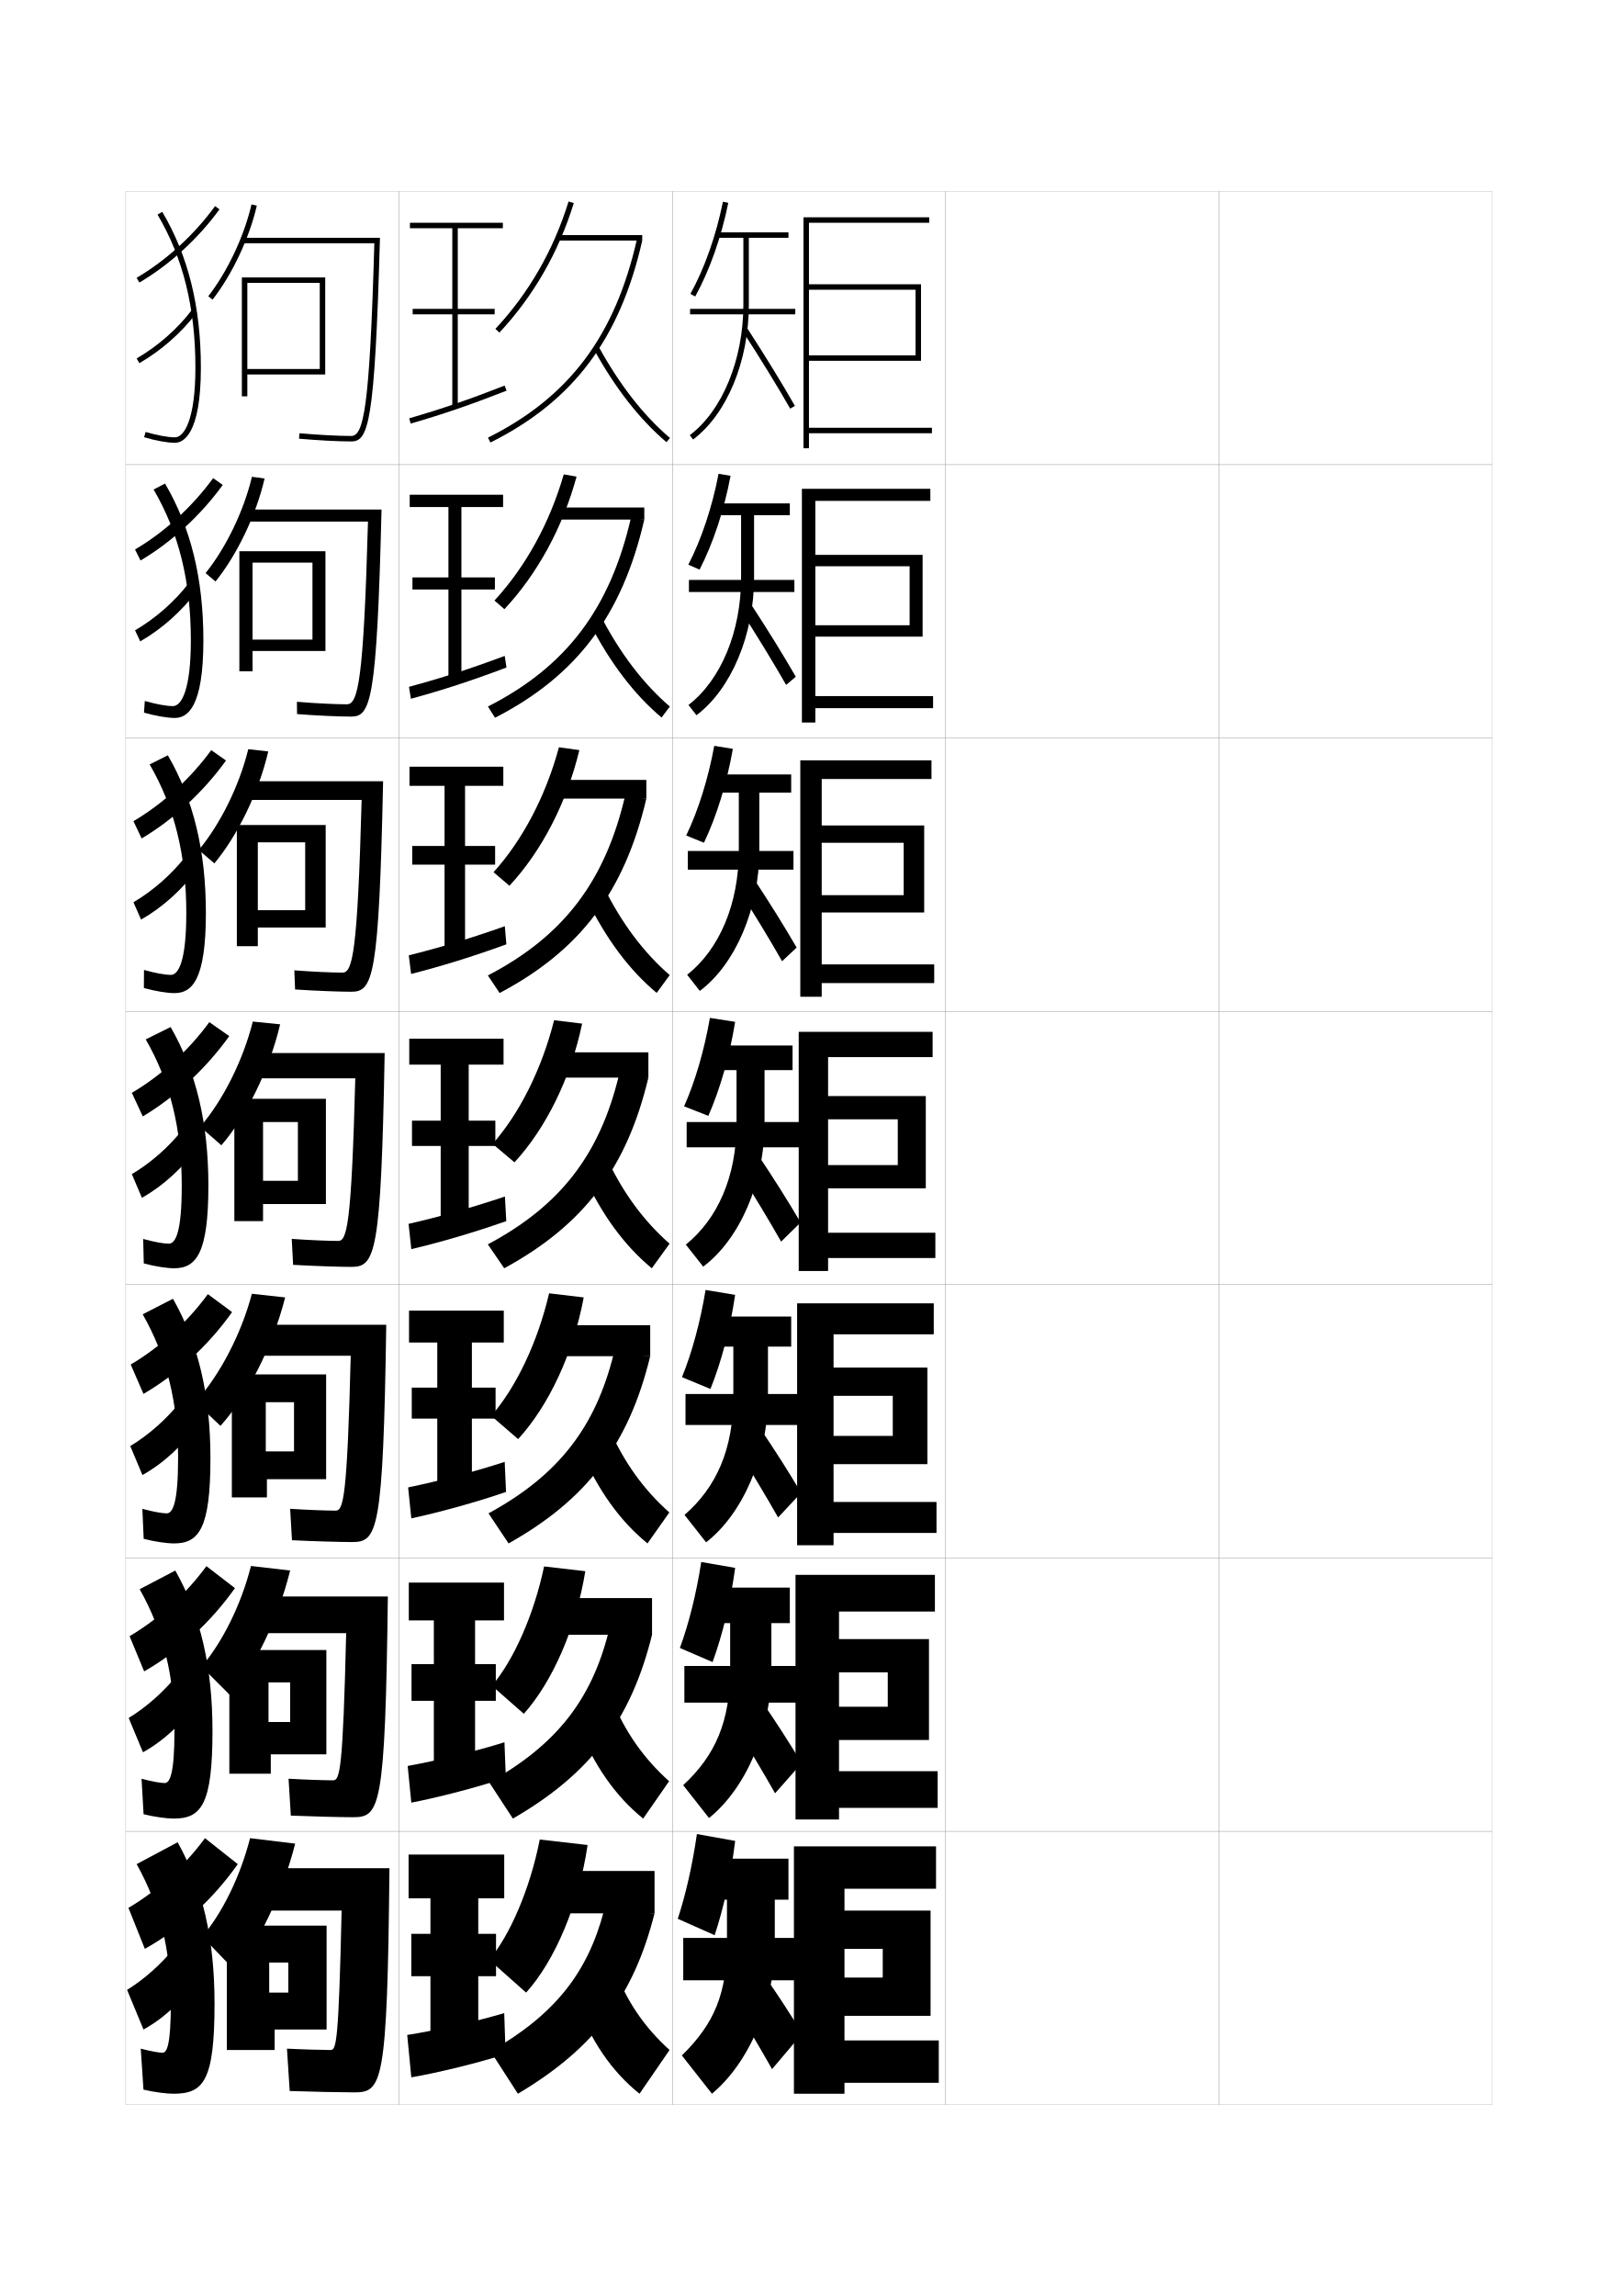
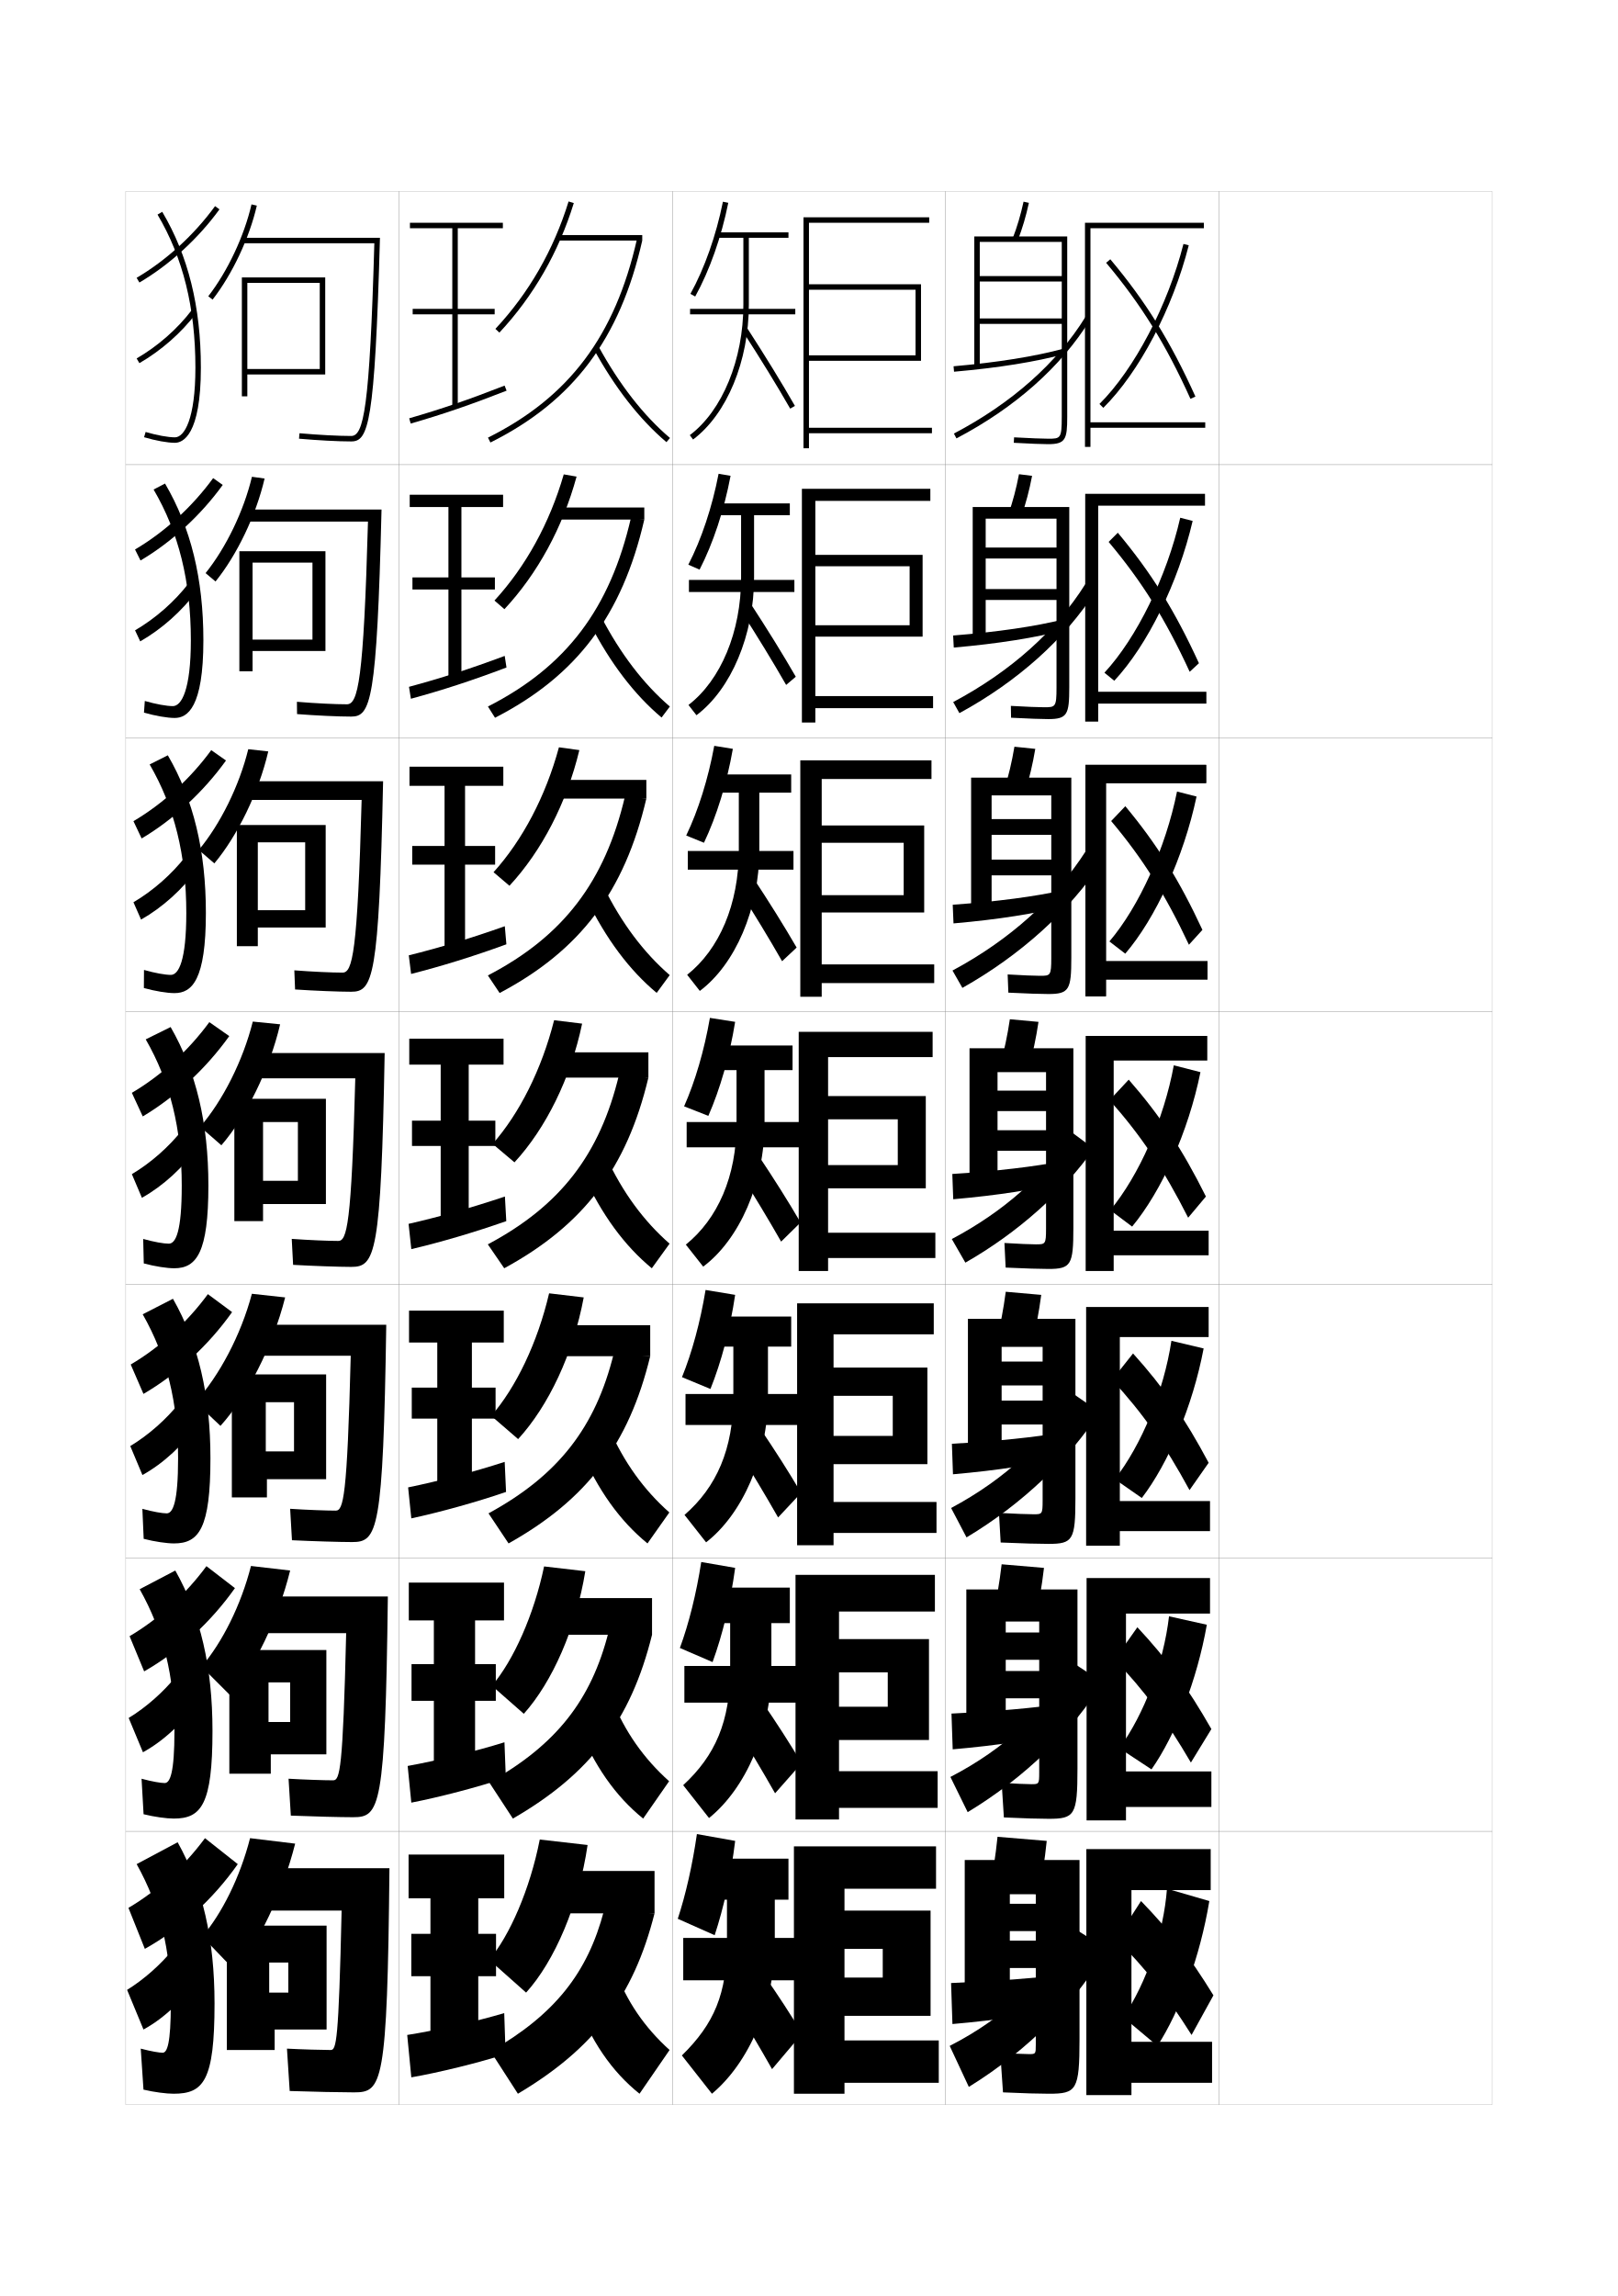
<svg xmlns="http://www.w3.org/2000/svg" version="1.1" id="glyphs" x="0px" y="0px" width="592px" height="840px" viewBox="0 0 592 840" enable-background="new 0 0 592 840" xml:space="preserve">
  <g>
    <rect x="46" y="70" fill="none" stroke="#999999" stroke-width="0.1" width="100" height="100" />
    <rect x="46" y="170" fill="none" stroke="#999999" stroke-width="0.1" width="100" height="100" />
    <rect x="46" y="270" fill="none" stroke="#999999" stroke-width="0.1" width="100" height="100" />
    <rect x="46" y="370" fill="none" stroke="#999999" stroke-width="0.1" width="100" height="100" />
    <rect x="46" y="470" fill="none" stroke="#999999" stroke-width="0.1" width="100" height="100" />
    <rect x="46" y="570" fill="none" stroke="#999999" stroke-width="0.1" width="100" height="100" />
    <rect x="46" y="670" fill="none" stroke="#999999" stroke-width="0.1" width="100" height="100" />
    <rect x="146" y="70" fill="none" stroke="#999999" stroke-width="0.1" width="100" height="100" />
    <rect x="146" y="170" fill="none" stroke="#999999" stroke-width="0.1" width="100" height="100" />
    <rect x="146" y="270" fill="none" stroke="#999999" stroke-width="0.1" width="100" height="100" />
    <rect x="146" y="370" fill="none" stroke="#999999" stroke-width="0.1" width="100" height="100" />
    <rect x="146" y="470" fill="none" stroke="#999999" stroke-width="0.1" width="100" height="100" />
    <rect x="146" y="570" fill="none" stroke="#999999" stroke-width="0.1" width="100" height="100" />
    <rect x="146" y="670" fill="none" stroke="#999999" stroke-width="0.1" width="100" height="100" />
    <rect x="246" y="70" fill="none" stroke="#999999" stroke-width="0.1" width="100" height="100" />
    <rect x="246" y="170" fill="none" stroke="#999999" stroke-width="0.1" width="100" height="100" />
    <rect x="246" y="270" fill="none" stroke="#999999" stroke-width="0.1" width="100" height="100" />
    <rect x="246" y="370" fill="none" stroke="#999999" stroke-width="0.1" width="100" height="100" />
    <rect x="246" y="470" fill="none" stroke="#999999" stroke-width="0.1" width="100" height="100" />
    <rect x="246" y="570" fill="none" stroke="#999999" stroke-width="0.1" width="100" height="100" />
    <rect x="246" y="670" fill="none" stroke="#999999" stroke-width="0.1" width="100" height="100" />
    <rect x="346" y="70" fill="none" stroke="#999999" stroke-width="0.1" width="100" height="100" />
    <rect x="346" y="170" fill="none" stroke="#999999" stroke-width="0.1" width="100" height="100" />
    <rect x="346" y="270" fill="none" stroke="#999999" stroke-width="0.1" width="100" height="100" />
    <rect x="346" y="370" fill="none" stroke="#999999" stroke-width="0.1" width="100" height="100" />
    <rect x="346" y="470" fill="none" stroke="#999999" stroke-width="0.1" width="100" height="100" />
    <rect x="346" y="570" fill="none" stroke="#999999" stroke-width="0.1" width="100" height="100" />
    <rect x="346" y="670" fill="none" stroke="#999999" stroke-width="0.1" width="100" height="100" />
    <rect x="446" y="70" fill="none" stroke="#999999" stroke-width="0.1" width="100" height="100" />
    <rect x="446" y="170" fill="none" stroke="#999999" stroke-width="0.1" width="100" height="100" />
    <rect x="446" y="270" fill="none" stroke="#999999" stroke-width="0.1" width="100" height="100" />
    <rect x="446" y="370" fill="none" stroke="#999999" stroke-width="0.1" width="100" height="100" />
    <rect x="446" y="470" fill="none" stroke="#999999" stroke-width="0.1" width="100" height="100" />
    <rect x="446" y="570" fill="none" stroke="#999999" stroke-width="0.1" width="100" height="100" />
    <rect x="446" y="670" fill="none" stroke="#999999" stroke-width="0.1" width="100" height="100" />
  </g>
  <g>
    <g>
      <path d="M57.64,78.51C66.967,94.26,71.5,112.575,71.5,134.5c0,18.821-4.04,25.5-7.5,25.5    c-2.487,0-6.693-0.769-10.717-1.959l-0.566,1.918C56.973,161.218,61.296,162,64,162    c2.856,0,9.5-2.68,9.5-27.5c0-22.294-4.625-40.941-14.14-57.01L57.64,78.51z" />
      <path d="M49.993,101.638l1.014,1.725c11.063-6.508,21.47-16.016,29.302-26.773    l-1.617-1.178C71.018,85.952,60.825,95.267,49.993,101.638z" />
      <path d="M49.999,131.135l1.003,1.73c7.965-4.608,15.35-11.094,20.795-18.261    l-1.594-1.209C64.916,120.355,57.74,126.655,49.999,131.135z" />
    </g>
    <g>
      <path d="M63.25,258.333c-2.268,0-6.259-0.718-10.264-1.882l-0.305,4.265    c4.196,1.204,8.555,1.951,11.236,1.951c4.653,0,10.5-3.745,10.5-28.417    c0-22.512-4.583-41.223-14.033-57.342l-4.184,2.183    C65.396,194.772,69.833,212.712,69.833,234.25    C69.833,252.408,66.412,258.333,63.25,258.333z" />
      <path d="M49.41,201.031l2.006,4.026c11.36-6.707,22.053-16.538,30.085-27.645    l-3.508-2.487C70.334,185.421,60.21,194.677,49.41,201.031z" />
      <path d="M49.416,230.612l1.893,4.038c7.913-4.531,15.301-11.117,20.663-18.384    l-2.886-2.937C63.888,220.094,56.893,226.248,49.416,230.612z" />
    </g>
    <g>
      <path d="M62.5,356.667c-2.049,0-5.826-0.669-9.811-1.806l-0.044,6.612    c4.136,1.149,8.531,1.861,11.189,1.861c6.449,0,11.5-4.81,11.5-29.333    c0-22.729-4.542-41.504-13.927-57.673l-6.646,3.346    C63.827,295.285,68.167,312.851,68.167,334C68.167,351.494,65.364,356.667,62.5,356.667z" />
      <path d="M48.829,300.425l2.998,6.327c11.655-6.905,22.634-17.06,30.867-28.516    l-5.399-3.795C69.65,284.891,59.596,294.088,48.829,300.425z" />
      <path d="M48.833,330.09l2.783,6.345c7.862-4.454,15.253-11.14,20.53-18.506    l-4.178-4.666C62.861,319.833,56.045,325.84,48.833,330.09z" />
    </g>
    <g>
      <path d="M61.75,455c-1.83,0-5.393-0.619-9.358-1.729l0.217,8.959    C56.684,463.323,61.115,464,63.75,464c8.246,0,12.5-5.874,12.5-30.25    c0-22.946-4.5-41.785-13.82-58.005l-9.109,4.51C62.257,395.797,66.5,412.988,66.5,433.75    C66.5,450.581,64.316,455,61.75,455z" />
      <path d="M48.246,399.818l3.99,8.628c11.951-7.104,23.217-17.582,31.65-29.387    l-7.291-5.104C68.967,384.36,58.981,393.499,48.246,399.818z" />
      <path d="M48.25,429.567l3.673,8.652c7.811-4.377,15.205-11.162,20.398-18.629    l-5.47-6.394C61.834,419.572,55.197,425.433,48.25,429.567z" />
    </g>
    <g>
      <path d="M61,553.666c-1.61,0-4.958-0.569-8.905-1.652l0.478,10.973    c4.015,1.038,8.483,1.68,11.095,1.68C72.817,564.666,77,559.203,77,533.5    c0-23.164-4.458-42.066-13.714-58.337l-11.073,5.673    c8.806,15.474,12.953,32.29,12.953,52.664    C65.167,549.615,63.267,553.666,61,553.666z" />
      <path d="M47.831,499.212l4.66,10.752c12.322-7.173,23.799-17.771,32.433-29.925    l-8.86-6.569C68.45,483.83,58.533,492.909,47.831,499.212z" />
      <path d="M47.666,529.045l4.449,10.602c7.758-4.301,15.156-11.186,20.266-18.753    l-6.646-7.762C60.806,519.311,54.349,525.024,47.666,529.045z" />
    </g>
    <g>
      <path d="M60.25,652.333c-1.391,0-4.525-0.52-8.453-1.576l0.739,12.986    c3.954,0.983,8.458,1.59,11.047,1.59C73.639,665.333,77.75,660.281,77.75,633.25    c0-23.381-4.417-42.348-13.607-58.668l-13.036,6.836    C59.784,596.822,63.833,613.264,63.833,633.25    C63.833,648.649,62.219,652.333,60.25,652.333z" />
      <path d="M47.416,598.606l5.33,12.876c12.692-7.243,24.381-17.959,33.217-30.463    l-10.43-8.034C67.934,583.299,58.085,592.32,47.416,598.606z" />
      <path d="M47.083,628.522l5.224,12.551c7.706-4.224,15.107-11.209,20.133-18.876    l-7.823-9.132C59.779,619.05,53.501,624.617,47.083,628.522z" />
    </g>
    <g>
      <path d="M59.5,751c-1.172,0-4.092-0.471-8-1.5l1,15c3.894,0.929,8.434,1.5,11,1.5    c10.96,0,15-4.642,15-33c0-23.599-4.375-42.629-13.5-59l-15,8c8.547,15.335,12.5,31.401,12.5,51    C62.5,747.684,61.17,751,59.5,751z" />
      <path d="M47,698l6,15c13.063-7.312,24.964-18.147,34-31l-12-9.5    C67.417,682.769,57.638,691.731,47,698z" />
      <path d="M46.5,728l6,14.5c7.653-4.147,15.058-11.232,20-19l-9-10.5    C58.752,718.788,52.653,724.21,46.5,728z" />
    </g>
  </g>
  <g>
    <path d="M76.209,108.388l1.582,1.225c7.252-9.36,13.453-22.537,16.184-34.388   l-1.949-0.449C89.355,86.362,83.295,99.242,76.209,108.388z" />
    <path d="M89,87v2h47.971c-1.717,60.633-3.92,70.5-8.471,70.5   c-4.698,0-11.945-0.382-18.912-0.996l-0.176,1.992   C116.434,161.115,123.747,161.5,128.5,161.5c6.275,0,8.639-6.103,10.528-74.5H89z" />
    <polygon points="90.5,103.5 117,103.5 117,137 119,137 119,101.5 88.5,101.5 88.5,145 90.5,145 90.5,137 117,137 117,135 90.5,135     " />
  </g>
  <g>
    <path d="M78.86,212.741c7.813-9.676,14.835-24.204,17.956-37.675l-4.633-0.633   c-2.987,12.534-9.497,25.96-16.96,35.242L78.86,212.741z" />
    <path d="M90.25,186.417v4.417h44.397c-1.611,58.384-3.641,66.833-7.731,66.833   c-4.267,0-11.513-0.352-18.274-0.914l0.049,4.495   c6.979,0.545,15.228,0.919,19.809,0.919c7.118,0,9.403-5.494,11.103-75.75H90.25z" />
    <polygon points="87.583,201.667 87.583,245.583 92.417,245.583 92.417,238.167    114.333,238.167 114.333,234 92.417,234 92.417,205.833 114.333,205.833 114.333,238.167    119.083,238.167 119.083,201.667  " />
  </g>
  <g>
    <path d="M78.431,315.871c8.375-9.992,16.216-25.87,19.728-40.962l-7.316-0.816   c-3.305,13.481-10.263,27.453-18.105,36.871L78.431,315.871z" />
    <path d="M90,285.833v6.833h42.324c-1.506,56.135-3.363,63.167-6.99,63.167   c-3.837,0-11.081-0.322-17.638-0.832l0.275,6.998   c6.937,0.471,16.12,0.835,20.529,0.835c7.961,0,10.167-4.885,11.676-77H90z" />
    <polygon points="86.667,301.833 86.667,346.167 94.333,346.167 94.333,339.333    111.667,339.333 111.667,333 94.333,333 94.333,308.167 111.667,308.167 111.667,339.333    119.167,339.333 119.167,301.833  " />
  </g>
  <g>
    <path d="M81,419c8.937-10.309,17.598-27.537,21.5-44.25l-10-1   c-3.622,14.429-11.029,28.946-19.25,38.5L81,419z" />
    <path d="M128.5,463.5c8.804,0,10.931-4.275,12.25-78.25h-48v9.25H130c-1.4,53.886-3.084,59.5-6.25,59.5   c-3.406,0-10.648-0.292-17-0.75l0.5,9.5C114.144,463.146,124.263,463.5,128.5,463.5z" />
    <polygon points="85.75,402 85.75,446.75 96.25,446.75 96.25,440.5 109,440.5 109,432 96.25,432 96.25,410.5 109,410.5 109,440.5    119.25,440.5 119.25,402  " />
  </g>
  <g>
    <path d="M80.667,521.666c9.586-10.615,19.118-28.914,23.667-47l-12.167-1.332   C88.141,488.492,80.229,503.318,71.5,513L80.667,521.666z" />
    <path d="M128.833,564.166c9.312,0,11.367-3.68,12.5-79.5H94.167V496h34.166   c-1.297,51.947-2.702,56.666-5.5,56.666c-3.243,0-10.608-0.265-16.666-0.666   l0.666,11.5C114.249,563.859,124.452,564.166,128.833,564.166z" />
    <polygon points="84.833,502.834 84.833,547.834 97.667,547.834 97.667,541.166    107.583,541.166 107.583,531 97.25,531 97.25,513 107.583,513 107.583,541.166 119.333,541.166    119.333,502.834  " />
  </g>
  <g>
    <path d="M84.333,620.333c8.615-10.02,17.407-27.831,21.833-45.75l-14.333-1.666   c-3.651,14.362-10.536,28-18.083,36.833L84.333,620.333z" />
    <path d="M129.167,664.833c9.821,0,11.803-3.085,12.75-80.75H95.583V597.5h31.083   c-1.194,50.009-2.321,53.833-4.75,53.833c-3.081,0-10.568-0.238-16.333-0.583   l0.833,13.5C114.354,664.571,124.641,664.833,129.167,664.833z" />
    <polygon points="83.917,603.667 83.917,648.917 99.083,648.917 99.083,641.833    106.167,641.833 106.167,630 98.25,630 98.25,615.5 106.167,615.5 106.167,641.833    119.417,641.833 119.417,603.667  " />
  </g>
  <g>
    <path d="M86,721c8.455-9.875,17.312-27.979,22-46.5l-16.5-2c-3.666,14.329-10.289,27.527-17.5,36   L86,721z" />
    <path d="M129.5,765.5c10.329,0,12.238-2.49,13-82H97V699h28c-1.092,48.07-1.939,51-4,51   c-2.919,0-10.528-0.212-16-0.5l1,15.5C114.459,765.283,124.83,765.5,129.5,765.5z" />
    <polygon points="83,704.5 83,750 100.5,750 100.5,742.5 105.5,742.5 105.5,729 98.5,729 98.5,718 105.5,718 105.5,742.5    119.5,742.5 119.5,704.5  " />
  </g>
  <g>
    <polygon points="309,746.5 343.5,746.5 343.5,762 309,762 309,766 290.5,766 290.5,675.5 342.5,675.5 342.5,691 309,691 309,699    340.5,699 340.5,737.5 309,737.5 309,723.5 323,723.5 323,713 309,713  " />
    <polygon points="307,648 343.083,648 343.083,661.417 307,661.417 307,665.666 291.083,665.666    291.083,576.166 342.083,576.166 342.083,589.583 307,589.583 307,599.667    339.916,599.667 339.916,636.583 307,636.583 307,624.416 324.833,624.416    324.833,611.833 307,611.833  " />
    <polygon points="305,549.5 342.667,549.5 342.667,560.833 305,560.833 305,565.333 291.667,565.333    291.667,476.833 341.666,476.833 341.666,488.167 305,488.167 305,500.333    339.334,500.333 339.334,535.667 305,535.667 305,525.333 326.666,525.333    326.666,510.667 305,510.667  " />
    <polygon points="303,451 342.25,451 342.25,460.25 303,460.25 303,465 292.25,465 292.25,377.5 341.25,377.5 341.25,386.75    303,386.75 303,401 338.75,401 338.75,434.75 303,434.75 303,426.25 328.5,426.25 328.5,409.5 303,409.5  " />
    <polygon points="300.666,327.5 330.666,327.5 330.666,308.333 300.666,308.333    300.666,352.833 341.833,352.833 341.833,359.666 300.666,359.666 300.666,364.667    292.833,364.667 292.833,278.167 340.833,278.167 340.833,285 300.666,285    300.666,302 338.166,302 338.166,333.833 300.666,333.833  " />
    <polygon points="298.334,228.75 332.834,228.75 332.834,207.167 298.334,207.167 298.334,254.667    341.416,254.667 341.416,259.083 298.334,259.083 298.334,264.333 293.417,264.333    293.417,178.833 340.417,178.833 340.417,183.25 298.334,183.25 298.334,203 337.584,203    337.584,232.917 298.334,232.917  " />
    <polygon points="296,130 296,132 337,132 337,104 296,104 296,81.5 340,81.5 340,79.5 294,79.5 294,164 296,164 296,158.5    341,158.5 341,156.5 296,156.5 296,106 335,106 335,130  " />
  </g>
  <g>
    <g>
      <path d="M264.52,73.803l1.961,0.395C263.941,86.781,259.643,98.958,254.375,108.484    l-1.75-0.969C257.797,98.164,262.021,86.191,264.52,73.803z" />
      <path d="M288.5,85h-26v2h9.5v24.5c0,20.029-7.693,38.753-19.601,47.7l1.201,1.6    C265.992,151.487,274,132.137,274,111.5V87h14.5V85z" />
      <rect x="252.5" y="113" width="38.5" height="2" />
      <path d="M271.66,121.044c6.703,10.347,12.582,19.919,17.473,28.453l1.734-0.994    c-4.908-8.565-10.805-18.17-17.527-28.547L271.66,121.044z" />
    </g>
    <g>
      <path d="M262.933,173.335l4.385,0.746c-2.369,12.575-6.399,24.717-11.338,34.322    l-4.125-1.807C256.646,197.34,260.578,185.55,262.933,173.335z" />
      <path d="M271.167,188.5v22.833c0,19.856-7.436,37.48-19.251,46.584l2.918,3.75    c12.655-9.492,21.083-29.299,21.083-50.334V188.5H289v-4.333h-26.833V188.5H271.167z" />
      <rect x="252.083" y="212.167" width="38.584" height="4.416" />
      <path d="M270.675,222.786c6.411,9.957,12.109,19.283,16.978,27.795l3.528-2.995    c-4.773-8.281-10.451-17.459-16.939-27.372L270.675,222.786z" />
    </g>
    <g>
      <path d="M261.346,272.868l6.808,1.097c-2.199,12.567-5.96,24.673-10.57,34.358    l-6.5-2.646C255.495,296.516,259.136,284.908,261.346,272.868z" />
      <path d="M270.333,290v21.167c0,19.684-7.177,36.207-18.9,45.467l4.634,5.9    c12.918-9.671,21.766-29.934,21.766-51.367V290H289.5v-6.667h-27.667V290H270.333z" />
      <rect x="251.667" y="311.333" width="38.667" height="6.833" />
      <path d="M269.69,324.529c6.119,9.566,11.636,18.647,16.482,27.136l5.323-4.996    c-4.64-7.997-10.098-16.748-16.351-26.198L269.69,324.529z" />
    </g>
  </g>
  <g>
    <g>
      <path d="M259.76,372.4l9.23,1.447c-2.029,12.559-5.521,24.629-9.803,34.395    l-8.875-3.484C254.344,395.691,257.693,384.266,259.76,372.4z" />
      <path d="M269.5,391.5V411c0,19.511-6.918,34.934-18.55,44.35l6.351,8.051    C270.482,453.551,279.75,432.832,279.75,411v-19.5H290v-9h-28.5v9H269.5z" />
      <rect x="251.25" y="410.5" width="41.75" height="9.25" />
      <path d="M269.83,427.771c5.826,9.176,11.162,18.012,15.986,26.477l7.117-6.996    c-4.506-7.713-9.744-16.037-15.764-25.023L269.83,427.771z" />
    </g>
    <g>
      <path d="M259.958,508.161l-10.417-4.323c3.651-8.971,6.709-20.214,8.631-31.904    l10.82,1.798C267.133,486.281,263.91,498.316,259.958,508.161z" />
      <path d="M268.333,492.667v18.166c0,19.314-6.157,33.244-17.867,43.4l7.9,10.033    C271.61,553.984,281,533.063,281,510.833v-18.166h8.5v-11h-28.333v11H268.333z" />
      <rect x="250.833" y="510" width="41.5" height="11.333" />
      <path d="M269.22,529.348c5.533,8.785,10.689,17.376,15.491,25.817l8.412-8.997    c-4.373-7.429-9.39-15.325-15.176-23.85L269.22,529.348z" />
    </g>
    <g>
      <path d="M260.729,608.081l-11.958-5.162c3.271-8.875,6.038-19.936,7.815-31.452    l12.41,2.149C267.306,586.157,264.352,598.156,260.729,608.081z" />
      <path d="M267.167,593.833v16.834c0,19.118-5.396,31.554-17.183,42.449l9.45,12.018    C272.74,654.418,282.25,633.295,282.25,610.667v-16.834H289v-13h-28.167v13H267.167z" />
      <rect x="250.417" y="609.5" width="41.25" height="13.417" />
      <path d="M268.61,630.924c5.239,8.396,10.215,16.74,14.995,25.159l9.706-10.999    c-4.24-7.145-9.037-14.613-14.588-22.675L268.61,630.924z" />
    </g>
    <g>
      <path d="M261.5,708c3.294-10.004,5.979-21.968,7.5-34.5l-14-2.5c-1.634,11.342-4.109,22.22-7,31    L261.5,708z" />
      <path d="M266,695v15.5c0,18.923-4.635,29.864-16.5,41.5l11,14c13.368-11.148,23-32.474,23-55.5V695h5v-15    h-28v15H266z" />
      <rect x="250" y="709" width="41" height="15.5" />
      <path d="M268,732.5c4.946,8.005,9.742,16.104,14.5,24.5l11-13c-4.106-6.86-8.683-13.901-14-21.5    L268,732.5z" />
    </g>
  </g>
  <g>
    <g>
      <polygon points="184,83.5 184,81.5 150,81.5 150,83.5 165.5,83.5 165.5,113 151,113 151,115 165.5,115 165.5,149 167.5,149     167.5,115 181,115 181,113 167.5,113 167.5,83.5   " />
      <path d="M150.276,154.961l-0.553-1.922c11.672-3.362,21.786-6.83,34.912-11.97    l0.729,1.861C172.178,148.096,162.013,151.58,150.276,154.961z" />
    </g>
    <g>
      <polygon points="184.083,185.5 184.083,181 149.917,181 149.917,185.5 164.083,185.5 164.083,211.25     150.917,211.25 150.917,215.667 164.083,215.667 164.083,248.417 168.833,248.417     168.833,215.667 181.083,215.667 181.083,211.25 168.833,211.25 168.833,185.5   " />
      <path d="M184.674,239.963l0.652,4.241c-12.627,4.791-23.563,8.34-34.975,11.437    l-0.702-4.364C161.128,248.2,172.074,244.684,184.674,239.963z" />
    </g>
    <g>
      <polygon points="184.167,287.5 184.167,280.5 149.833,280.5 149.833,287.5 162.667,287.5 162.667,309.5     150.833,309.5 150.833,316.333 162.667,316.333 162.667,347.833 170.167,347.833     170.167,316.333 181.167,316.333 181.167,309.5 170.167,309.5 170.167,287.5   " />
      <path d="M184.712,338.856l0.576,6.62c-12.067,4.416-23.774,8.032-34.862,10.844    l-0.852-6.807C160.861,346.723,172.639,343.159,184.712,338.856z" />
    </g>
  </g>
  <g>
    <polygon points="184.25,389.5 184.25,380 149.75,380 149.75,389.5 161.25,389.5 161.25,410 150.75,410 150.75,419.25    161.25,419.25 161.25,447.25 171.5,447.25 171.5,419.25 181.25,419.25 181.25,410 171.5,410 171.5,389.5  " />
    <path d="M184.75,437.75l0.5,9c-11.508,4.041-23.986,7.723-34.75,10.25l-1-9.25   C160.594,445.246,173.204,441.635,184.75,437.75z" />
  </g>
  <g>
    <polygon points="184.333,491.166 184.333,479.5 149.667,479.5 149.667,491.166 160,491.166    160,507.666 150.667,507.666 150.667,519 160,519 160,547 172.667,547 172.667,519 181.333,519    181.333,507.666 172.667,507.666 172.667,491.166  " />
    <path d="M184.666,534.833l0.5,11C174.247,549.579,160.939,553.256,150.5,555.5   l-1.167-11.334C160.234,541.949,173.684,538.407,184.666,534.833z" />
  </g>
  <g>
    <polygon points="184.417,592.834 184.417,579 149.583,579 149.583,592.834 158.75,592.834    158.75,608.833 150.583,608.833 150.583,622.25 158.75,622.25 158.75,646.75 173.833,646.75    173.833,622.25 181.417,622.25 181.417,608.833 173.833,608.833 173.833,592.834  " />
    <path d="M184.583,637.417l0.5,13C174.752,653.868,160.616,657.541,150.5,659.5   l-1.333-13.417C159.875,644.152,174.165,640.681,184.583,637.417z" />
  </g>
  <g>
    <polygon points="175,746.5 175,723 181.5,723 181.5,707.5 175,707.5 175,694.5 184.5,694.5 184.5,678.5 149.5,678.5 149.5,694.5    157.5,694.5 157.5,707.5 150.5,707.5 150.5,723 157.5,723 157.5,746.5  " />
    <path d="M184.5,736.5c-9.854,2.953-24.984,6.355-35.5,8l1.5,15.5c9.792-1.675,24.757-5.344,34.5-8.5   L184.5,736.5z" />
  </g>
  <g>
    <g>
      <path d="M182.73,121.683l-1.461-1.365c12.271-13.142,21.28-28.824,26.775-46.612    l1.91,0.59C204.371,92.374,195.211,108.318,182.73,121.683z" />
      <rect x="204" y="86" width="31" height="2" />
      <path d="M179.446,161.895l-0.893-1.789c29.682-14.809,46.489-37.184,54.495-72.547L235,88    C226.849,124.003,209.715,146.793,179.446,161.895z" />
      <path d="M243.854,161.763c-9.872-8.376-18.865-19.91-26.73-34.282l1.754-0.961    c7.748,14.157,16.586,25.501,26.27,33.718L243.854,161.763z" />
    </g>
    <g>
      <path d="M184.57,222.872l-3.641-3.16c11.424-12.433,20.179-28.304,25.351-46.158    l4.69,0.81C205.857,193.076,196.709,209.819,184.57,222.872z" />
      <rect x="203.583" y="185.666" width="32.167" height="4.417" />
      <path d="M181.131,262.596l-2.596-4.109c28.654-14.589,44.666-35.764,52.33-69.032    l4.884,0.628C227.67,225.181,210.973,247.267,181.131,262.596z" />
      <path d="M215.876,228.19l3.997-2.713c7.167,13.749,15.634,24.792,25.225,33.015    l-3.029,4.017C232.145,254.17,223.377,242.698,215.876,228.19z" />
    </g>
    <g>
      <path d="M186.41,324.061l-5.82-4.955c10.577-11.724,19.077-27.784,23.925-45.705    l7.471,1.03C207.344,293.778,198.208,311.321,186.41,324.061z" />
      <rect x="203.167" y="285.333" width="33.333" height="6.833" />
      <path d="M182.815,363.298l-4.298-6.429c27.626-14.37,42.842-34.345,50.165-65.516    L236.5,292.167C228.491,326.36,212.23,347.741,182.815,363.298z" />
      <path d="M214.631,328.9l6.238-4.466c6.587,13.341,14.683,24.084,24.18,32.312    l-4.765,6.508C230.308,354.953,221.767,343.545,214.631,328.9z" />
    </g>
    <g>
      <path d="M188.25,425.25l-8-6.75c9.729-11.015,17.975-27.263,22.5-45.25L213,374.5    C208.83,394.479,199.707,412.823,188.25,425.25z" />
      <rect x="202.75" y="385" width="34.5" height="9.25" />
      <path d="M184.5,464l-6-8.75c26.598-14.15,41.018-32.926,48-62l10.75,1    C229.312,427.538,213.488,448.215,184.5,464z" />
      <path d="M213.385,429.609l8.48-6.219C227.871,436.323,235.596,446.766,245,455l-6.5,9    C228.471,455.736,220.156,444.391,213.385,429.609z" />
    </g>
  </g>
  <g>
    <path d="M189.583,526.501l-9.833-8.5c8.958-10.237,16.964-26.779,21.167-44.834   l12.667,1.5C209.745,495.251,200.699,514.387,189.583,526.501z" />
    <rect x="202.25" y="484.834" width="35.667" height="11.333" />
    <path d="M186.083,564.667l-7.333-11c25.57-13.931,39.192-31.521,45.833-58.5l13.333,1   C230.05,528.551,214.646,548.653,186.083,564.667z" />
    <path d="M212.34,530.24l10.487-7.812c5.424,12.524,12.778,22.666,22.09,30.906   l-8,11.333C226.834,556.44,218.746,545.158,212.34,530.24z" />
  </g>
  <g>
    <path d="M191.667,627l-11.667-10.25c7.877-9.301,15.35-25.852,19.083-43.667   l15.083,1.751C210.772,595.722,202.094,615.367,191.667,627z" />
    <rect x="201.75" y="584.666" width="36.833" height="13.417" />
    <path d="M187.667,665.333L179,652.083c24.543-13.712,37.367-30.118,43.667-54.999   l15.917,0.999C230.788,629.562,215.802,649.092,187.667,665.333z" />
    <path d="M211.295,630.87l12.493-9.407c4.842,12.117,11.827,21.958,21.045,30.204   l-9.5,13.666C225.198,657.144,217.335,645.924,211.295,630.87z" />
  </g>
  <g>
    <path d="M215,675c-3.177,21.792-12.066,42.512-22.5,54L179,717c7.416-8.683,14.943-25.812,18.5-44   L215,675z" />
    <rect x="201.5" y="684.5" width="38" height="15.5" />
    <path d="M239.5,700c-7.725,30.573-22.291,49.53-50,66l-10-15.5   c23.516-13.493,35.541-28.716,41.5-51.5L239.5,700z" />
    <path d="M210.5,731.5c5.675,15.19,13.312,26.348,23.5,34.5l11-16c-9.125-8.252-15.739-17.792-20-29.5   L210.5,731.5z" />
  </g>
+   <g>
+     <g>
+       <polygon points="441,154.5 399,154.5 399,83.5 440.5,83.5 440.5,81.5 397,81.5 397,163.5 399,163.5 399,156.5 441,156.5   " />
+       <path d="M403.704,149.21l-1.408-1.42c12.696-12.597,25.048-36.12,30.734-58.536    l1.939,0.492C429.111,112.838,416.839,136.18,403.704,149.21z" />
+       <path d="M435.589,145.912c-9.066-20.05-18.006-34.469-30.854-49.769l1.531-1.287    c12.975,15.451,21.998,30.004,31.146,50.231L435.589,145.912z" />
+     </g>
+     <g>
+       <polygon points="401.833,253.083 401.833,185 440.916,185 440.916,180.667 397.084,180.667     397.084,264 401.833,264 401.833,257.417 441.417,257.417 441.417,253.083   " />
+       <path d="M404.113,246.11c11.773-12.669,22.832-35.188,27.74-56.691l4.543,1.162    c-5.299,22.7-16.547,45.464-28.678,58.476L404.113,246.11z" />
+       <path d="M405.656,198.262l3.354-3.358c12.278,14.686,20.841,28.455,29.681,47.737    l-3.383,3.133C426.443,226.521,417.844,212.764,405.656,198.262z" />
+     </g>
+     <g>
+       <polygon points="404.666,351.667 404.666,286.5 441.333,286.5 441.333,279.833 397.167,279.833     397.167,364.5 404.666,364.5 404.666,358.333 441.834,358.333 441.834,351.667   " />
+       <path d="M405.932,344.43c10.851-12.741,20.615-34.257,24.745-54.845l7.146,1.831    c-4.739,22.31-14.964,44.496-26.089,57.488L405.932,344.43z" />
+       <path d="M406.578,300.381l5.178-5.429c11.582,13.921,19.684,26.905,28.215,45.244    l-4.941,5.442C426.363,327.179,418.104,314.083,406.578,300.381z" />
+     </g>
+   </g>
+   <g>
+     <polygon points="404.666,351.667 404.666,286.5 441.333,286.5 441.333,279.833 397.167,279.833    397.167,364.5 404.666,364.5 404.666,358.333 441.834,358.333 441.834,351.667  " />
+   </g>
+   <g>
+     <g>
+       <polygon points="407.5,450.25 407.5,388 441.75,388 441.75,379 397.25,379 397.25,465 407.5,465 407.5,459.25 442.25,459.25     442.25,450.25   " />
+       <path d="M406.25,442.75l8,6c10.76-12.973,20.549-34.581,25-56.5l-9.75-2.5    C425.898,409.424,416.835,429.937,406.25,442.75z" />
+       <path d="M406,402.5c11.473,12.903,19.828,25.337,28.75,43l6.5-7.75    c-8.676-17.394-16.746-29.594-28.25-42.75L406,402.5z" />
+     </g>
+     <g>
+       <polygon points="409.75,549.167 409.75,489.167 442.25,489.167 442.25,478.167 397.417,478.167     397.417,565.5 409.75,565.5 409.75,560.167 442.75,560.167 442.75,549.167   " />
+       <path d="M407.917,541.167l9.875,6.875c9.759-12.739,18.604-33.575,22.625-54.708L428.625,490.541    C425.831,508.943,417.727,528.563,407.917,541.167z" />
+       <path d="M406.917,504.834c11.158,12.104,19.219,23.551,28.333,40.332l7-10    c-8.734-16.385-16.489-27.606-27.666-40L406.917,504.834z" />
+     </g>
+     <g>
+       <polygon points="412,648.084 412,590.334 442.751,590.334 442.751,577.334 397.584,577.334     397.584,666 412,666 412,661.084 443.25,661.084 443.25,648.084   " />
+       <path d="M409.584,639.584l11.75,7.75c8.757-12.505,16.659-32.57,20.25-52.917L427.75,591.333    C425.764,608.463,418.619,627.19,409.584,639.584z" />
+       <path d="M407.834,607.167c10.844,11.306,18.609,21.765,27.916,37.666l7.5-12.25    c-8.792-15.376-16.232-25.62-27.083-37.25L407.834,607.167z" />
+     </g>
+   </g>
+   <g>
+     <polygon points="414,762 443.5,762 443.5,747 414,747 414,691.5 443,691.5 443,676.5 397.5,676.5 397.5,766.5 414,766.5  " />
+     <path d="M411,738l12.5,10.5c8.243-12.713,15.641-32.718,19-53L427,691   C425.779,707.257,419.447,725.528,411,738z" />
+     <path d="M408.5,709.5c10.53,10.507,18,19.979,27.5,35l8-14.5c-8.852-14.367-15.977-23.634-26.5-34.5   L408.5,709.5z" />
+   </g>
+   <g>
+     <path d="M377.645,491.287c1.383-5.324,2.494-11.082,3.348-17.549l-12.984-1.143   c-0.847,6.434-1.948,12.16-3.318,17.451L377.645,491.287z" />
+     <path d="M383.673,564.834c8.898,0,9.827-1.406,9.827-16.668V482.5h-39.333v49.834H366.5V492.75   h15v5.375h-15v8.75h15v5.541h-15v8.75h15V549c0,4.984-0.18,5-3.333,5   c-2.023,0-7.002-0.176-12.648-0.5l0.629,10.832   C374.17,564.677,380.237,564.834,383.673,564.834z" />
+     <path d="M389.254,533.196l-0.508-9.144c-9.896,1.752-24.089,3.223-40.442,4.156   l0.393,11.164C365.081,537.956,379.312,535.736,389.254,533.196z" />
+     <path d="M348.012,551.705l5.644,10.758c20.424-12.216,37.68-28.771,48.679-45.879   L393.167,510.25C382.899,526.972,367.779,541.169,348.012,551.705z" />
+   </g>
+   <g>
+     <path d="M370.567,87.139l1.865,0.723c1.646-4.252,2.969-8.716,4.044-13.648   l-1.953-0.426C373.47,78.617,372.176,82.984,370.567,87.139z" />
+     <path d="M388.5,152.5c0,8-0.473,8-5,8c-1.836,0-6.7-0.171-12.443-0.498l-0.113,1.996   C376.723,162.328,381.635,162.5,383.5,162.5c6.396,0,7-1.767,7-10v-66h-34V134h2V88.5h30V101h-30v2h30v13.5h-30   v2h30V152.5z" />
+     <path d="M348.912,134.004l0.176,1.992c16.281-1.429,29.966-3.626,40.674-6.531   l-0.523-1.93C378.645,130.409,365.076,132.586,348.912,134.004z" />
+     <path d="M349.035,158.614l0.93,1.771c21.42-11.235,38.325-26.229,48.887-43.361   l-1.703-1.05C386.775,132.801,370.139,147.546,349.035,158.614z" />
+   </g>
+   <g>
+     <path d="M373.777,188.718c1.58-4.521,2.85-9.308,3.869-14.624l-4.794-0.604   c-1.002,5.23-2.248,9.938-3.797,14.376L373.777,188.718z" />
+     <path d="M383.543,263.083c7.021,0,7.707-1.676,7.707-11.667v-65.917h-35.334v48.083h4.75   V189.75h25.917v10.583h-25.917v4h25.917v11.167h-25.917v4h25.917V251.5   c0,7.246-0.399,7.25-4.583,7.25c-1.823,0-6.568-0.172-12.12-0.499l0.073,4.33   C376.197,262.916,381.328,263.083,383.543,263.083z" />
+     <path d="M389.635,230.47l-0.52-3.857c-10.42,2.593-24.145,4.594-40.355,5.891   l0.23,4.41C365.297,235.487,379.118,233.284,389.635,230.47z" />
+     <path d="M348.779,256.845l2.274,4.06c21.376-11.633,38.679-27.201,49.764-44.556   l-3.719-2.617C386.376,230.804,369.85,245.657,348.779,256.845z" />
+   </g>
+   <g>
+     <path d="M375.122,289.574c1.515-4.788,2.731-9.899,3.695-15.599l-7.636-0.784   c-0.949,5.631-2.147,10.678-3.637,15.401L375.122,289.574z" />
+     <path d="M383.586,363.667c7.647,0,8.414-1.586,8.414-13.333V284.5h-36.667v48.667h7.5V291   h21.833v8.667h-21.833v5.75h21.833V314.5h-21.833v5.75h21.833V350.5   c0,6.492-0.326,6.5-4.166,6.5c-1.811,0-6.436-0.174-11.796-0.499l0.259,6.664   C375.672,363.503,381.021,363.667,383.586,363.667z" />
+     <path d="M389.508,331.477l-0.516-5.786c-10.245,2.312-24.126,4.137-40.385,5.312   l0.285,6.828C365.225,336.408,379.184,334.199,389.508,331.477z" />
+     <path d="M348.523,355.076l3.619,6.348c21.419-12.068,39.21-28.265,50.891-45.874   l-5.734-4.183C386.155,328.736,369.664,343.738,348.523,355.076z" />
+   </g>
+   <g>
+     <path d="M376.467,390.431c1.448-5.056,2.612-10.49,3.521-16.574l-10.477-0.963   c-0.898,6.032-2.048,11.419-3.479,16.426L376.467,390.431z" />
+     <path d="M383.63,464.25c8.272,0,9.12-1.496,9.12-15V383.5h-38v49.25H365v-40.5h17.75V399H365v7.5h17.75v7   H365v7.5h17.75v28.5c0,5.738-0.253,5.75-3.75,5.75c-1.797,0-6.304-0.175-11.472-0.499   l0.443,8.998C375.147,464.09,380.714,464.25,383.63,464.25z" />
+     <path d="M389.381,432.482l-0.512-7.715c-10.07,2.032-24.107,3.68-40.413,4.734   l0.338,9.246C365.153,437.328,379.248,435.113,389.381,432.482z" />
+     <path d="M392.5,414.5c-10.422,15.481-25.19,28.744-44.232,38.807l4.965,8.637   C372.588,450.886,389.119,436.003,400.25,420.25L392.5,414.5z" />
+   </g>
+   <g>
+     <path d="M378.822,592.144c1.317-5.592,2.375-11.673,3.174-18.524l-15.492-1.321   c-0.795,6.834-1.848,12.9-3.159,18.476L378.822,592.144z" />
+     <path d="M383.717,665.417c9.523,0,10.533-1.316,10.533-18.334V581.5h-40.666v50.417H368   V593.25h12.25v4H368v10h12.25v4.083H368v10h12.25V648.5c0,4.231-0.106,4.25-2.916,4.25   c-1.771,0-6.04-0.178-10.824-0.5l0.814,12.666   C374.82,665.264,380.35,665.417,383.717,665.417z" />
+     <path d="M389.127,633.91l-0.504-10.571c-9.721,1.471-24.07,2.765-40.471,3.578   l0.445,13.082C365.01,638.584,379.377,636.359,389.127,633.91z" />
+     <path d="M347.756,650.103l6.322,12.879c21.072-12.706,38.699-30.034,49.339-47.564   L392.834,608.5C382.947,625.451,367.812,639.729,347.756,650.103z" />
+   </g>
+   <g>
+     <path d="M380,693c1.252-5.86,2.257-12.265,3-19.5l-18-1.5c-0.743,7.235-1.748,13.641-3,19.5   L380,693z" />
+     <path d="M383.76,766C393.908,766,395,764.773,395,746v-65.5h-42v51h16.5V693h9.5v3.5h-9.5v10h9.5v3.5h-9.5v10h9.5v28   c0,3.478-0.033,3.5-2.5,3.5c-1.759,0-5.907-0.179-10.5-0.5l1,14.5   C374.656,765.851,380.167,766,383.76,766z" />
+     <path d="M389,734.5l-0.5-12c-9.546,1.19-24.052,2.308-40.5,3l0.5,15   C364.938,739.088,379.441,736.857,389,734.5z" />
+     <path d="M347.5,748.5l7,15c21.932-13.529,40.106-32.08,50.5-50.5l-12-7.5   C383.383,723.187,368.062,737.972,347.5,748.5z" />
+   </g>
</svg>
